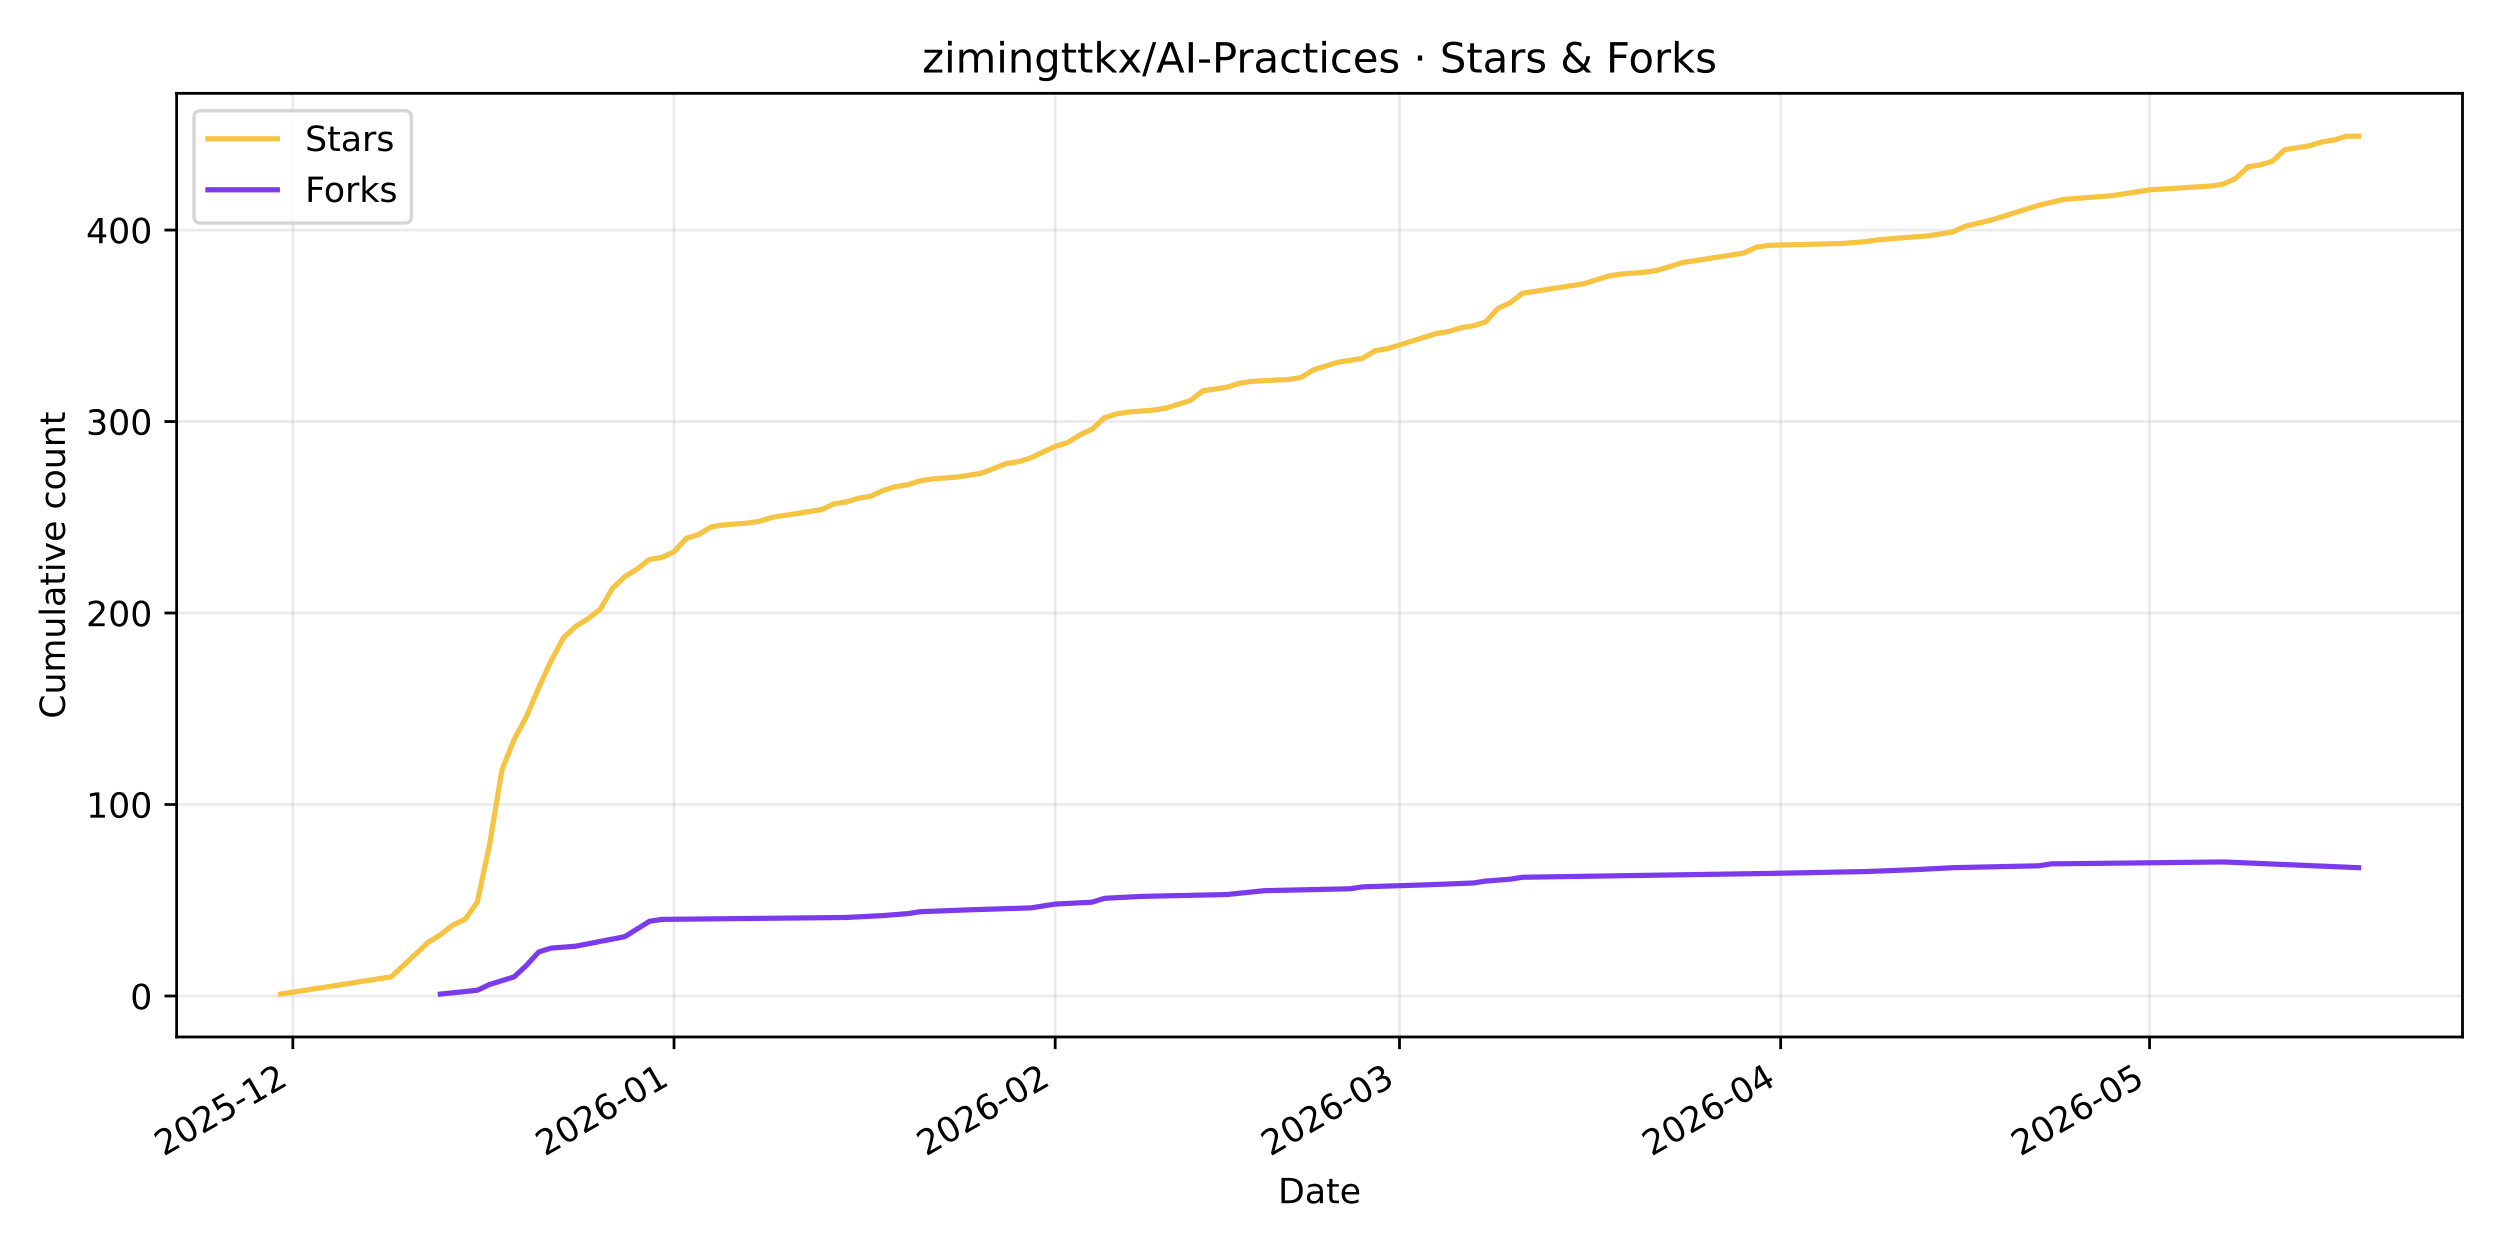
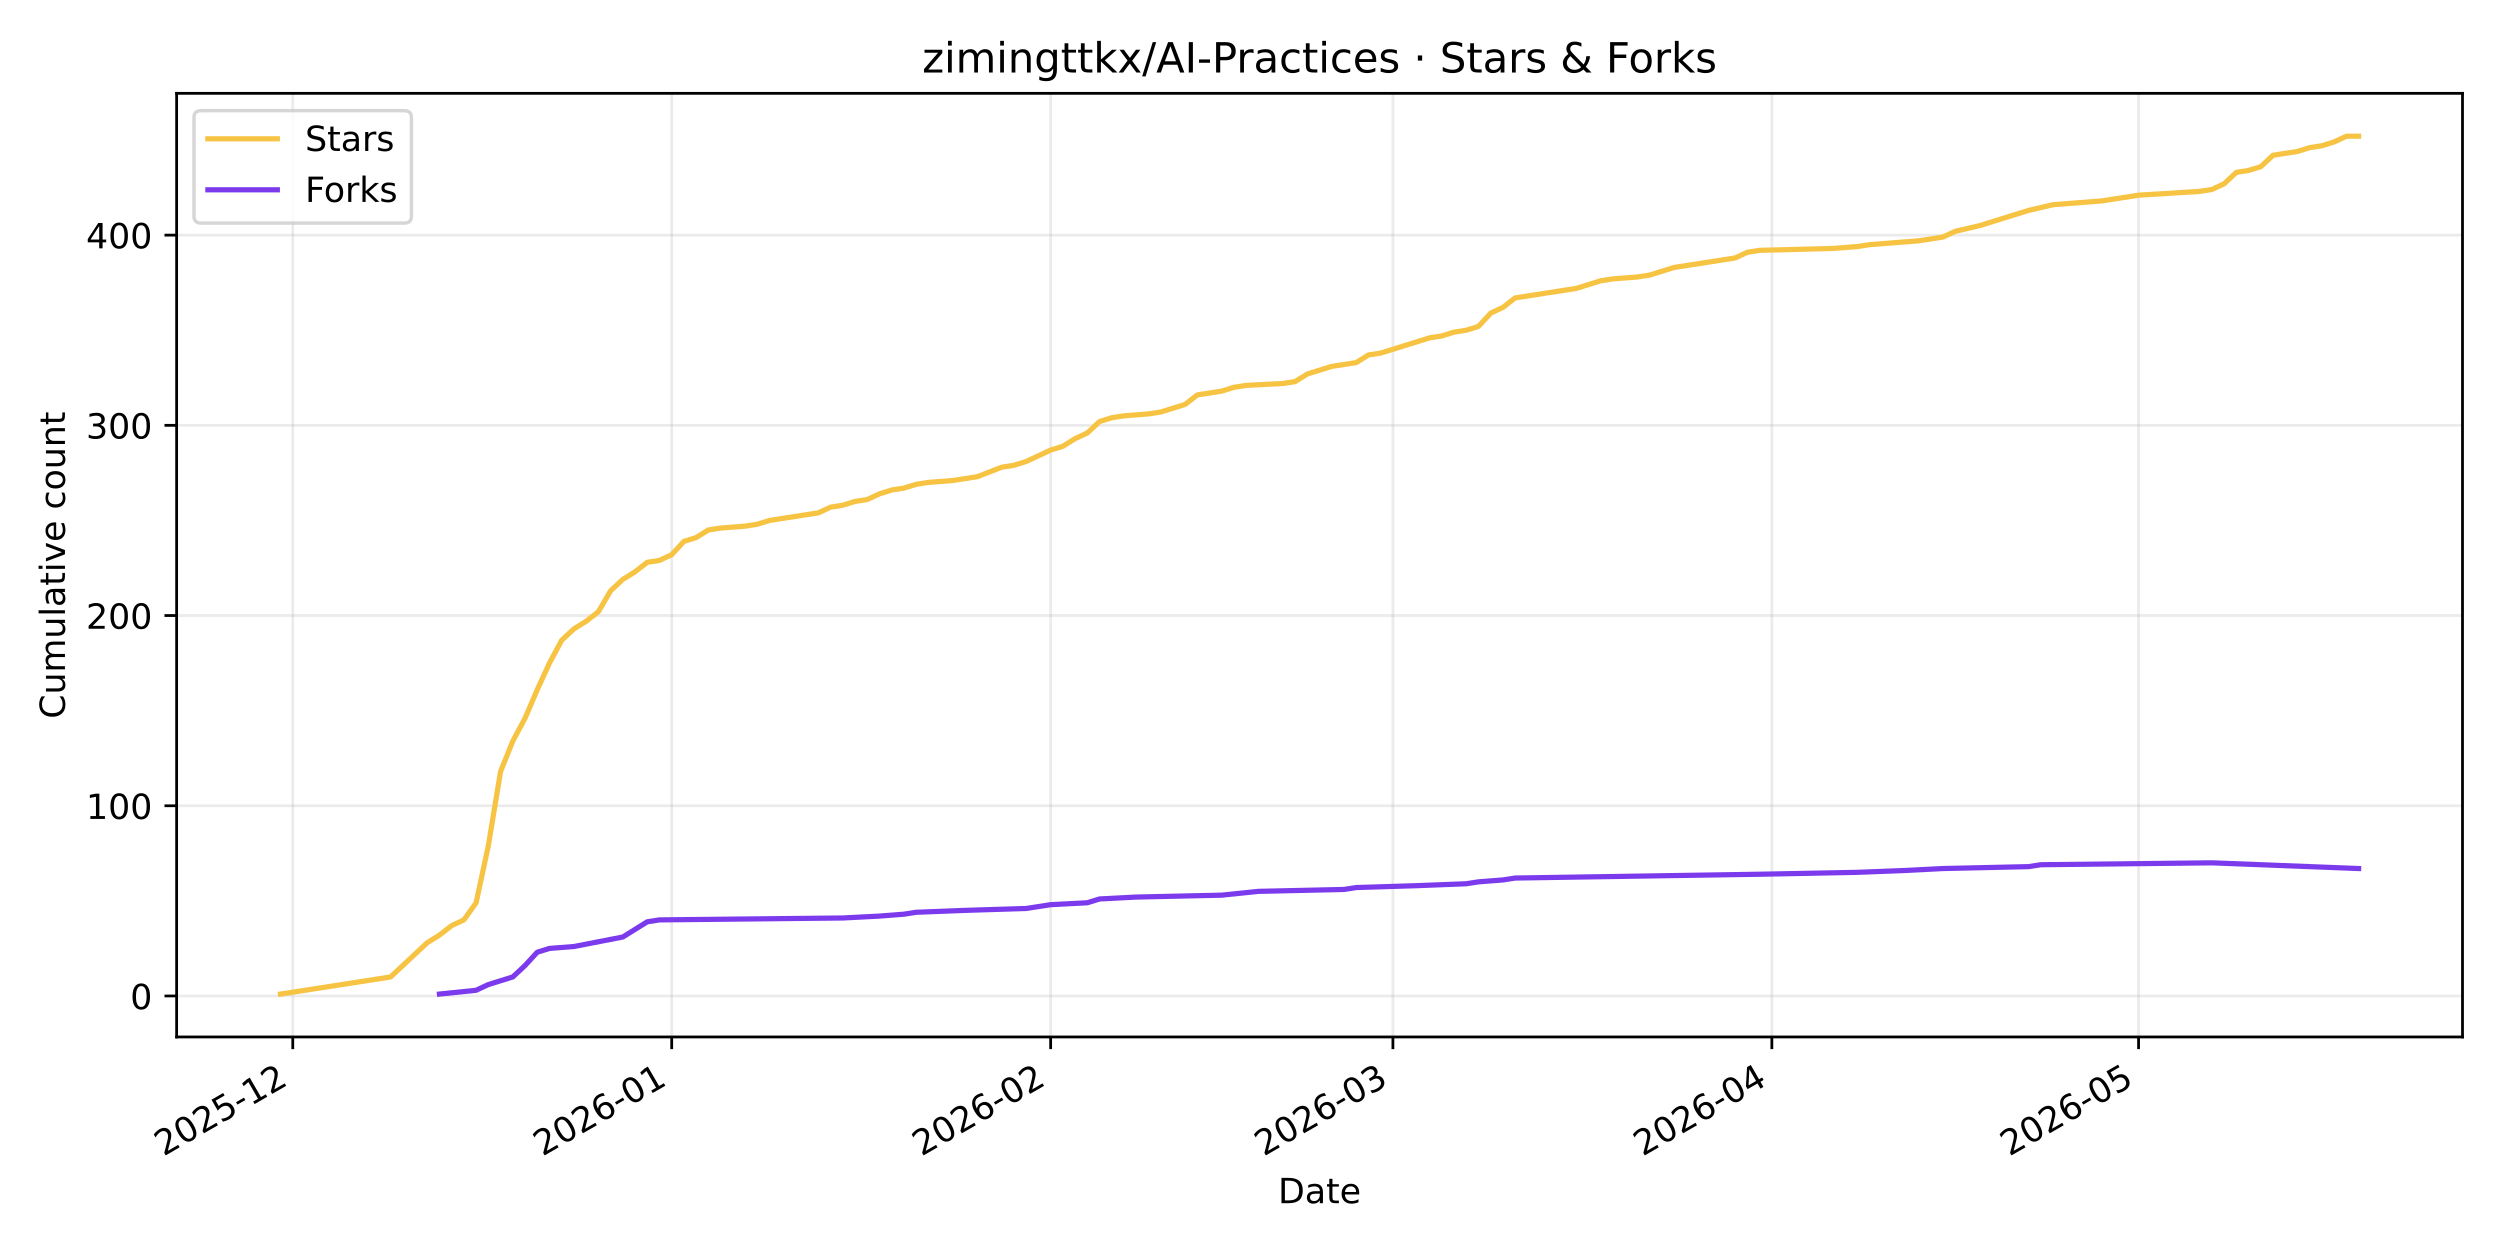
<svg xmlns="http://www.w3.org/2000/svg" xmlns:xlink="http://www.w3.org/1999/xlink" width="720pt" height="360pt" viewBox="0 0 720 360" version="1.1">
  <defs>
    <style type="text/css">*{stroke-linejoin: round; stroke-linecap: butt}</style>
  </defs>
  <g id="figure_1">
    <g id="patch_1">
      <path d="M 0 360  L 720 360  L 720 0  L 0 0  z " style="fill: #ffffff" />
    </g>
    <g id="axes_1">
      <g id="patch_2">
        <path d="M 50.87 298.645  L 709.2 298.645  L 709.2 26.88  L 50.87 26.88  z " style="fill: #ffffff" />
      </g>
      <g id="matplotlib.axis_1">
        <g id="xtick_1">
          <g id="line2d_1">
-             <path d="M 84.335 298.645  L 84.335 26.88  " clip-path="url(#pe4bd0128b6)" style="fill: none; stroke: #b0b0b0; stroke-opacity: 0.25; stroke-width: 0.8; stroke-linecap: square" />
+             <path d="M 84.315 298.645  L 84.315 26.88  " clip-path="url(#p70c3b17217)" style="fill: none; stroke: #b0b0b0; stroke-opacity: 0.25; stroke-width: 0.8; stroke-linecap: square" />
          </g>
          <g id="line2d_2">
            <defs>
-               <path id="m2558b360bf" d="M 0 0  L 0 3.5  " style="stroke: #000000; stroke-width: 0.8" />
+               <path id="mf8bbf5e86a" d="M 0 0  L 0 3.5  " style="stroke: #000000; stroke-width: 0.8" />
            </defs>
            <g>
-               <use xlink:href="#m2558b360bf" x="84.335" y="298.645" style="stroke: #000000; stroke-width: 0.8" />
+               <use xlink:href="#mf8bbf5e86a" x="84.315" y="298.645" style="stroke: #000000; stroke-width: 0.8" />
            </g>
          </g>
          <g id="text_1">
-             <g transform="translate(47.11058 333.1173) rotate(-30) scale(0.1 -0.1)">
+             <g transform="translate(47.08975 333.1173) rotate(-30) scale(0.1 -0.1)">
              <defs>
                <path id="DejaVuSans-32" d="M 1228 531  L 3431 531  L 3431 0  L 469 0  L 469 531  Q 828 903 1448 1529  Q 2069 2156 2228 2338  Q 2531 2678 2651 2914  Q 2772 3150 2772 3378  Q 2772 3750 2511 3984  Q 2250 4219 1831 4219  Q 1534 4219 1204 4116  Q 875 4013 500 3803  L 500 4441  Q 881 4594 1212 4672  Q 1544 4750 1819 4750  Q 2544 4750 2975 4387  Q 3406 4025 3406 3419  Q 3406 3131 3298 2873  Q 3191 2616 2906 2266  Q 2828 2175 2409 1742  Q 1991 1309 1228 531  z " transform="scale(0.015625)" />
                <path id="DejaVuSans-30" d="M 2034 4250  Q 1547 4250 1301 3770  Q 1056 3291 1056 2328  Q 1056 1369 1301 889  Q 1547 409 2034 409  Q 2525 409 2770 889  Q 3016 1369 3016 2328  Q 3016 3291 2770 3770  Q 2525 4250 2034 4250  z M 2034 4750  Q 2819 4750 3233 4129  Q 3647 3509 3647 2328  Q 3647 1150 3233 529  Q 2819 -91 2034 -91  Q 1250 -91 836 529  Q 422 1150 422 2328  Q 422 3509 836 4129  Q 1250 4750 2034 4750  z " transform="scale(0.015625)" />
                <path id="DejaVuSans-35" d="M 691 4666  L 3169 4666  L 3169 4134  L 1269 4134  L 1269 2991  Q 1406 3038 1543 3061  Q 1681 3084 1819 3084  Q 2600 3084 3056 2656  Q 3513 2228 3513 1497  Q 3513 744 3044 326  Q 2575 -91 1722 -91  Q 1428 -91 1123 -41  Q 819 9 494 109  L 494 744  Q 775 591 1075 516  Q 1375 441 1709 441  Q 2250 441 2565 725  Q 2881 1009 2881 1497  Q 2881 1984 2565 2268  Q 2250 2553 1709 2553  Q 1456 2553 1204 2497  Q 953 2441 691 2322  L 691 4666  z " transform="scale(0.015625)" />
                <path id="DejaVuSans-2d" d="M 313 2009  L 1997 2009  L 1997 1497  L 313 1497  L 313 2009  z " transform="scale(0.015625)" />
                <path id="DejaVuSans-31" d="M 794 531  L 1825 531  L 1825 4091  L 703 3866  L 703 4441  L 1819 4666  L 2450 4666  L 2450 531  L 3481 531  L 3481 0  L 794 0  L 794 531  z " transform="scale(0.015625)" />
              </defs>
              <use xlink:href="#DejaVuSans-32" />
              <use xlink:href="#DejaVuSans-30" transform="translate(63.62305 0)" />
              <use xlink:href="#DejaVuSans-32" transform="translate(127.2461 0)" />
              <use xlink:href="#DejaVuSans-35" transform="translate(190.8691 0)" />
              <use xlink:href="#DejaVuSans-2d" transform="translate(254.4922 0)" />
              <use xlink:href="#DejaVuSans-31" transform="translate(290.5762 0)" />
              <use xlink:href="#DejaVuSans-32" transform="translate(354.1992 0)" />
            </g>
          </g>
        </g>
        <g id="xtick_2">
          <g id="line2d_3">
-             <path d="M 194.116 298.645  L 194.116 26.88  " clip-path="url(#pe4bd0128b6)" style="fill: none; stroke: #b0b0b0; stroke-opacity: 0.25; stroke-width: 0.8; stroke-linecap: square" />
+             <path d="M 193.449 298.645  L 193.449 26.88  " clip-path="url(#p70c3b17217)" style="fill: none; stroke: #b0b0b0; stroke-opacity: 0.25; stroke-width: 0.8; stroke-linecap: square" />
          </g>
          <g id="line2d_4">
            <g>
-               <use xlink:href="#m2558b360bf" x="194.116" y="298.645" style="stroke: #000000; stroke-width: 0.8" />
+               <use xlink:href="#mf8bbf5e86a" x="193.449" y="298.645" style="stroke: #000000; stroke-width: 0.8" />
            </g>
          </g>
          <g id="text_2">
-             <g transform="translate(156.8913 333.1173) rotate(-30) scale(0.1 -0.1)">
+             <g transform="translate(156.2247 333.1173) rotate(-30) scale(0.1 -0.1)">
              <defs>
                <path id="DejaVuSans-36" d="M 2113 2584  Q 1688 2584 1439 2293  Q 1191 2003 1191 1497  Q 1191 994 1439 701  Q 1688 409 2113 409  Q 2538 409 2786 701  Q 3034 994 3034 1497  Q 3034 2003 2786 2293  Q 2538 2584 2113 2584  z M 3366 4563  L 3366 3988  Q 3128 4100 2886 4159  Q 2644 4219 2406 4219  Q 1781 4219 1451 3797  Q 1122 3375 1075 2522  Q 1259 2794 1537 2939  Q 1816 3084 2150 3084  Q 2853 3084 3261 2657  Q 3669 2231 3669 1497  Q 3669 778 3244 343  Q 2819 -91 2113 -91  Q 1303 -91 875 529  Q 447 1150 447 2328  Q 447 3434 972 4092  Q 1497 4750 2381 4750  Q 2619 4750 2861 4703  Q 3103 4656 3366 4563  z " transform="scale(0.015625)" />
              </defs>
              <use xlink:href="#DejaVuSans-32" />
              <use xlink:href="#DejaVuSans-30" transform="translate(63.62305 0)" />
              <use xlink:href="#DejaVuSans-32" transform="translate(127.2461 0)" />
              <use xlink:href="#DejaVuSans-36" transform="translate(190.8691 0)" />
              <use xlink:href="#DejaVuSans-2d" transform="translate(254.4922 0)" />
              <use xlink:href="#DejaVuSans-30" transform="translate(290.5762 0)" />
              <use xlink:href="#DejaVuSans-31" transform="translate(354.1992 0)" />
            </g>
          </g>
        </g>
        <g id="xtick_3">
          <g id="line2d_5">
-             <path d="M 303.897 298.645  L 303.897 26.88  " clip-path="url(#pe4bd0128b6)" style="fill: none; stroke: #b0b0b0; stroke-opacity: 0.25; stroke-width: 0.8; stroke-linecap: square" />
+             <path d="M 302.584 298.645  L 302.584 26.88  " clip-path="url(#p70c3b17217)" style="fill: none; stroke: #b0b0b0; stroke-opacity: 0.25; stroke-width: 0.8; stroke-linecap: square" />
          </g>
          <g id="line2d_6">
            <g>
-               <use xlink:href="#m2558b360bf" x="303.897" y="298.645" style="stroke: #000000; stroke-width: 0.8" />
+               <use xlink:href="#mf8bbf5e86a" x="302.584" y="298.645" style="stroke: #000000; stroke-width: 0.8" />
            </g>
          </g>
          <g id="text_3">
-             <g transform="translate(266.672 333.1173) rotate(-30) scale(0.1 -0.1)">
+             <g transform="translate(265.3596 333.1173) rotate(-30) scale(0.1 -0.1)">
              <use xlink:href="#DejaVuSans-32" />
              <use xlink:href="#DejaVuSans-30" transform="translate(63.62305 0)" />
              <use xlink:href="#DejaVuSans-32" transform="translate(127.2461 0)" />
              <use xlink:href="#DejaVuSans-36" transform="translate(190.8691 0)" />
              <use xlink:href="#DejaVuSans-2d" transform="translate(254.4922 0)" />
              <use xlink:href="#DejaVuSans-30" transform="translate(290.5762 0)" />
              <use xlink:href="#DejaVuSans-32" transform="translate(354.1992 0)" />
            </g>
          </g>
        </g>
        <g id="xtick_4">
          <g id="line2d_7">
-             <path d="M 403.054 298.645  L 403.054 26.88  " clip-path="url(#pe4bd0128b6)" style="fill: none; stroke: #b0b0b0; stroke-opacity: 0.25; stroke-width: 0.8; stroke-linecap: square" />
+             <path d="M 401.158 298.645  L 401.158 26.88  " clip-path="url(#p70c3b17217)" style="fill: none; stroke: #b0b0b0; stroke-opacity: 0.25; stroke-width: 0.8; stroke-linecap: square" />
          </g>
          <g id="line2d_8">
            <g>
-               <use xlink:href="#m2558b360bf" x="403.054" y="298.645" style="stroke: #000000; stroke-width: 0.8" />
+               <use xlink:href="#mf8bbf5e86a" x="401.158" y="298.645" style="stroke: #000000; stroke-width: 0.8" />
            </g>
          </g>
          <g id="text_4">
-             <g transform="translate(365.8287 333.1173) rotate(-30) scale(0.1 -0.1)">
+             <g transform="translate(363.9331 333.1173) rotate(-30) scale(0.1 -0.1)">
              <defs>
                <path id="DejaVuSans-33" d="M 2597 2516  Q 3050 2419 3304 2112  Q 3559 1806 3559 1356  Q 3559 666 3084 287  Q 2609 -91 1734 -91  Q 1441 -91 1130 -33  Q 819 25 488 141  L 488 750  Q 750 597 1062 519  Q 1375 441 1716 441  Q 2309 441 2620 675  Q 2931 909 2931 1356  Q 2931 1769 2642 2001  Q 2353 2234 1838 2234  L 1294 2234  L 1294 2753  L 1863 2753  Q 2328 2753 2575 2939  Q 2822 3125 2822 3475  Q 2822 3834 2567 4026  Q 2313 4219 1838 4219  Q 1578 4219 1281 4162  Q 984 4106 628 3988  L 628 4550  Q 988 4650 1302 4700  Q 1616 4750 1894 4750  Q 2613 4750 3031 4423  Q 3450 4097 3450 3541  Q 3450 3153 3228 2886  Q 3006 2619 2597 2516  z " transform="scale(0.015625)" />
              </defs>
              <use xlink:href="#DejaVuSans-32" />
              <use xlink:href="#DejaVuSans-30" transform="translate(63.62305 0)" />
              <use xlink:href="#DejaVuSans-32" transform="translate(127.2461 0)" />
              <use xlink:href="#DejaVuSans-36" transform="translate(190.8691 0)" />
              <use xlink:href="#DejaVuSans-2d" transform="translate(254.4922 0)" />
              <use xlink:href="#DejaVuSans-30" transform="translate(290.5762 0)" />
              <use xlink:href="#DejaVuSans-33" transform="translate(354.1992 0)" />
            </g>
          </g>
        </g>
        <g id="xtick_5">
          <g id="line2d_9">
-             <path d="M 512.834 298.645  L 512.834 26.88  " clip-path="url(#pe4bd0128b6)" style="fill: none; stroke: #b0b0b0; stroke-opacity: 0.25; stroke-width: 0.8; stroke-linecap: square" />
+             <path d="M 510.293 298.645  L 510.293 26.88  " clip-path="url(#p70c3b17217)" style="fill: none; stroke: #b0b0b0; stroke-opacity: 0.25; stroke-width: 0.8; stroke-linecap: square" />
          </g>
          <g id="line2d_10">
            <g>
-               <use xlink:href="#m2558b360bf" x="512.834" y="298.645" style="stroke: #000000; stroke-width: 0.8" />
+               <use xlink:href="#mf8bbf5e86a" x="510.293" y="298.645" style="stroke: #000000; stroke-width: 0.8" />
            </g>
          </g>
          <g id="text_5">
-             <g transform="translate(475.6094 333.1173) rotate(-30) scale(0.1 -0.1)">
+             <g transform="translate(473.068 333.1173) rotate(-30) scale(0.1 -0.1)">
              <defs>
                <path id="DejaVuSans-34" d="M 2419 4116  L 825 1625  L 2419 1625  L 2419 4116  z M 2253 4666  L 3047 4666  L 3047 1625  L 3713 1625  L 3713 1100  L 3047 1100  L 3047 0  L 2419 0  L 2419 1100  L 313 1100  L 313 1709  L 2253 4666  z " transform="scale(0.015625)" />
              </defs>
              <use xlink:href="#DejaVuSans-32" />
              <use xlink:href="#DejaVuSans-30" transform="translate(63.62305 0)" />
              <use xlink:href="#DejaVuSans-32" transform="translate(127.2461 0)" />
              <use xlink:href="#DejaVuSans-36" transform="translate(190.8691 0)" />
              <use xlink:href="#DejaVuSans-2d" transform="translate(254.4922 0)" />
              <use xlink:href="#DejaVuSans-30" transform="translate(290.5762 0)" />
              <use xlink:href="#DejaVuSans-34" transform="translate(354.1992 0)" />
            </g>
          </g>
        </g>
        <g id="xtick_6">
          <g id="line2d_11">
-             <path d="M 619.074 298.645  L 619.074 26.88  " clip-path="url(#pe4bd0128b6)" style="fill: none; stroke: #b0b0b0; stroke-opacity: 0.25; stroke-width: 0.8; stroke-linecap: square" />
+             <path d="M 615.907 298.645  L 615.907 26.88  " clip-path="url(#p70c3b17217)" style="fill: none; stroke: #b0b0b0; stroke-opacity: 0.25; stroke-width: 0.8; stroke-linecap: square" />
          </g>
          <g id="line2d_12">
            <g>
-               <use xlink:href="#m2558b360bf" x="619.074" y="298.645" style="stroke: #000000; stroke-width: 0.8" />
+               <use xlink:href="#mf8bbf5e86a" x="615.907" y="298.645" style="stroke: #000000; stroke-width: 0.8" />
            </g>
          </g>
          <g id="text_6">
-             <g transform="translate(581.8488 333.1173) rotate(-30) scale(0.1 -0.1)">
+             <g transform="translate(578.6824 333.1173) rotate(-30) scale(0.1 -0.1)">
              <use xlink:href="#DejaVuSans-32" />
              <use xlink:href="#DejaVuSans-30" transform="translate(63.62305 0)" />
              <use xlink:href="#DejaVuSans-32" transform="translate(127.2461 0)" />
              <use xlink:href="#DejaVuSans-36" transform="translate(190.8691 0)" />
              <use xlink:href="#DejaVuSans-2d" transform="translate(254.4922 0)" />
              <use xlink:href="#DejaVuSans-30" transform="translate(290.5762 0)" />
              <use xlink:href="#DejaVuSans-35" transform="translate(354.1992 0)" />
            </g>
          </g>
        </g>
        <g id="text_7">
          <g transform="translate(368.0842 346.5168) scale(0.1 -0.1)">
            <defs>
              <path id="DejaVuSans-44" d="M 1259 4147  L 1259 519  L 2022 519  Q 2988 519 3436 956  Q 3884 1394 3884 2338  Q 3884 3275 3436 3711  Q 2988 4147 2022 4147  L 1259 4147  z M 628 4666  L 1925 4666  Q 3281 4666 3915 4102  Q 4550 3538 4550 2338  Q 4550 1131 3912 565  Q 3275 0 1925 0  L 628 0  L 628 4666  z " transform="scale(0.015625)" />
              <path id="DejaVuSans-61" d="M 2194 1759  Q 1497 1759 1228 1600  Q 959 1441 959 1056  Q 959 750 1161 570  Q 1363 391 1709 391  Q 2188 391 2477 730  Q 2766 1069 2766 1631  L 2766 1759  L 2194 1759  z M 3341 1997  L 3341 0  L 2766 0  L 2766 531  Q 2569 213 2275 61  Q 1981 -91 1556 -91  Q 1019 -91 701 211  Q 384 513 384 1019  Q 384 1609 779 1909  Q 1175 2209 1959 2209  L 2766 2209  L 2766 2266  Q 2766 2663 2505 2880  Q 2244 3097 1772 3097  Q 1472 3097 1187 3025  Q 903 2953 641 2809  L 641 3341  Q 956 3463 1253 3523  Q 1550 3584 1831 3584  Q 2591 3584 2966 3190  Q 3341 2797 3341 1997  z " transform="scale(0.015625)" />
              <path id="DejaVuSans-74" d="M 1172 4494  L 1172 3500  L 2356 3500  L 2356 3053  L 1172 3053  L 1172 1153  Q 1172 725 1289 603  Q 1406 481 1766 481  L 2356 481  L 2356 0  L 1766 0  Q 1100 0 847 248  Q 594 497 594 1153  L 594 3053  L 172 3053  L 172 3500  L 594 3500  L 594 4494  L 1172 4494  z " transform="scale(0.015625)" />
              <path id="DejaVuSans-65" d="M 3597 1894  L 3597 1613  L 953 1613  Q 991 1019 1311 708  Q 1631 397 2203 397  Q 2534 397 2845 478  Q 3156 559 3463 722  L 3463 178  Q 3153 47 2828 -22  Q 2503 -91 2169 -91  Q 1331 -91 842 396  Q 353 884 353 1716  Q 353 2575 817 3079  Q 1281 3584 2069 3584  Q 2775 3584 3186 3129  Q 3597 2675 3597 1894  z M 3022 2063  Q 3016 2534 2758 2815  Q 2500 3097 2075 3097  Q 1594 3097 1305 2825  Q 1016 2553 972 2059  L 3022 2063  z " transform="scale(0.015625)" />
            </defs>
            <use xlink:href="#DejaVuSans-44" />
            <use xlink:href="#DejaVuSans-61" transform="translate(77.00195 0)" />
            <use xlink:href="#DejaVuSans-74" transform="translate(138.2812 0)" />
            <use xlink:href="#DejaVuSans-65" transform="translate(177.4902 0)" />
          </g>
        </g>
      </g>
      <g id="matplotlib.axis_2">
        <g id="ytick_1">
          <g id="line2d_13">
-             <path d="M 50.87 286.844  L 709.2 286.844  " clip-path="url(#pe4bd0128b6)" style="fill: none; stroke: #b0b0b0; stroke-opacity: 0.25; stroke-width: 0.8; stroke-linecap: square" />
+             <path d="M 50.87 286.84  L 709.2 286.84  " clip-path="url(#p70c3b17217)" style="fill: none; stroke: #b0b0b0; stroke-opacity: 0.25; stroke-width: 0.8; stroke-linecap: square" />
          </g>
          <g id="line2d_14">
            <defs>
-               <path id="m2f8784db4c" d="M 0 0  L -3.5 0  " style="stroke: #000000; stroke-width: 0.8" />
+               <path id="m168e441beb" d="M 0 0  L -3.5 0  " style="stroke: #000000; stroke-width: 0.8" />
            </defs>
            <g>
-               <use xlink:href="#m2f8784db4c" x="50.87" y="286.844" style="stroke: #000000; stroke-width: 0.8" />
+               <use xlink:href="#m168e441beb" x="50.87" y="286.84" style="stroke: #000000; stroke-width: 0.8" />
            </g>
          </g>
          <g id="text_8">
-             <g transform="translate(37.5075 290.6432) scale(0.1 -0.1)">
+             <g transform="translate(37.5075 290.6395) scale(0.1 -0.1)">
              <use xlink:href="#DejaVuSans-30" />
            </g>
          </g>
        </g>
        <g id="ytick_2">
          <g id="line2d_15">
-             <path d="M 50.87 231.697  L 709.2 231.697  " clip-path="url(#pe4bd0128b6)" style="fill: none; stroke: #b0b0b0; stroke-opacity: 0.25; stroke-width: 0.8; stroke-linecap: square" />
+             <path d="M 50.87 232.06  L 709.2 232.06  " clip-path="url(#p70c3b17217)" style="fill: none; stroke: #b0b0b0; stroke-opacity: 0.25; stroke-width: 0.8; stroke-linecap: square" />
          </g>
          <g id="line2d_16">
            <g>
-               <use xlink:href="#m2f8784db4c" x="50.87" y="231.697" style="stroke: #000000; stroke-width: 0.8" />
+               <use xlink:href="#m168e441beb" x="50.87" y="232.06" style="stroke: #000000; stroke-width: 0.8" />
            </g>
          </g>
          <g id="text_9">
-             <g transform="translate(24.7825 235.496) scale(0.1 -0.1)">
+             <g transform="translate(24.7825 235.8591) scale(0.1 -0.1)">
              <use xlink:href="#DejaVuSans-31" />
              <use xlink:href="#DejaVuSans-30" transform="translate(63.62305 0)" />
              <use xlink:href="#DejaVuSans-30" transform="translate(127.2461 0)" />
            </g>
          </g>
        </g>
        <g id="ytick_3">
          <g id="line2d_17">
-             <path d="M 50.87 176.55  L 709.2 176.55  " clip-path="url(#pe4bd0128b6)" style="fill: none; stroke: #b0b0b0; stroke-opacity: 0.25; stroke-width: 0.8; stroke-linecap: square" />
+             <path d="M 50.87 177.28  L 709.2 177.28  " clip-path="url(#p70c3b17217)" style="fill: none; stroke: #b0b0b0; stroke-opacity: 0.25; stroke-width: 0.8; stroke-linecap: square" />
          </g>
          <g id="line2d_18">
            <g>
-               <use xlink:href="#m2f8784db4c" x="50.87" y="176.55" style="stroke: #000000; stroke-width: 0.8" />
+               <use xlink:href="#m168e441beb" x="50.87" y="177.28" style="stroke: #000000; stroke-width: 0.8" />
            </g>
          </g>
          <g id="text_10">
-             <g transform="translate(24.7825 180.3488) scale(0.1 -0.1)">
+             <g transform="translate(24.7825 181.0788) scale(0.1 -0.1)">
              <use xlink:href="#DejaVuSans-32" />
              <use xlink:href="#DejaVuSans-30" transform="translate(63.62305 0)" />
              <use xlink:href="#DejaVuSans-30" transform="translate(127.2461 0)" />
            </g>
          </g>
        </g>
        <g id="ytick_4">
          <g id="line2d_19">
-             <path d="M 50.87 121.402  L 709.2 121.402  " clip-path="url(#pe4bd0128b6)" style="fill: none; stroke: #b0b0b0; stroke-opacity: 0.25; stroke-width: 0.8; stroke-linecap: square" />
+             <path d="M 50.87 122.499  L 709.2 122.499  " clip-path="url(#p70c3b17217)" style="fill: none; stroke: #b0b0b0; stroke-opacity: 0.25; stroke-width: 0.8; stroke-linecap: square" />
          </g>
          <g id="line2d_20">
            <g>
-               <use xlink:href="#m2f8784db4c" x="50.87" y="121.402" style="stroke: #000000; stroke-width: 0.8" />
+               <use xlink:href="#m168e441beb" x="50.87" y="122.499" style="stroke: #000000; stroke-width: 0.8" />
            </g>
          </g>
          <g id="text_11">
-             <g transform="translate(24.7825 125.2015) scale(0.1 -0.1)">
+             <g transform="translate(24.7825 126.2984) scale(0.1 -0.1)">
              <use xlink:href="#DejaVuSans-33" />
              <use xlink:href="#DejaVuSans-30" transform="translate(63.62305 0)" />
              <use xlink:href="#DejaVuSans-30" transform="translate(127.2461 0)" />
            </g>
          </g>
        </g>
        <g id="ytick_5">
          <g id="line2d_21">
-             <path d="M 50.87 66.255  L 709.2 66.255  " clip-path="url(#pe4bd0128b6)" style="fill: none; stroke: #b0b0b0; stroke-opacity: 0.25; stroke-width: 0.8; stroke-linecap: square" />
+             <path d="M 50.87 67.719  L 709.2 67.719  " clip-path="url(#p70c3b17217)" style="fill: none; stroke: #b0b0b0; stroke-opacity: 0.25; stroke-width: 0.8; stroke-linecap: square" />
          </g>
          <g id="line2d_22">
            <g>
-               <use xlink:href="#m2f8784db4c" x="50.87" y="66.255" style="stroke: #000000; stroke-width: 0.8" />
+               <use xlink:href="#m168e441beb" x="50.87" y="67.719" style="stroke: #000000; stroke-width: 0.8" />
            </g>
          </g>
          <g id="text_12">
-             <g transform="translate(24.7825 70.05433) scale(0.1 -0.1)">
+             <g transform="translate(24.7825 71.51799) scale(0.1 -0.1)">
              <use xlink:href="#DejaVuSans-34" />
              <use xlink:href="#DejaVuSans-30" transform="translate(63.62305 0)" />
              <use xlink:href="#DejaVuSans-30" transform="translate(127.2461 0)" />
            </g>
          </g>
        </g>
        <g id="text_13">
          <g transform="translate(18.70281 206.9955) rotate(-90) scale(0.1 -0.1)">
            <defs>
              <path id="DejaVuSans-43" d="M 4122 4306  L 4122 3641  Q 3803 3938 3442 4084  Q 3081 4231 2675 4231  Q 1875 4231 1450 3742  Q 1025 3253 1025 2328  Q 1025 1406 1450 917  Q 1875 428 2675 428  Q 3081 428 3442 575  Q 3803 722 4122 1019  L 4122 359  Q 3791 134 3420 21  Q 3050 -91 2638 -91  Q 1578 -91 968 557  Q 359 1206 359 2328  Q 359 3453 968 4101  Q 1578 4750 2638 4750  Q 3056 4750 3426 4639  Q 3797 4528 4122 4306  z " transform="scale(0.015625)" />
              <path id="DejaVuSans-75" d="M 544 1381  L 544 3500  L 1119 3500  L 1119 1403  Q 1119 906 1312 657  Q 1506 409 1894 409  Q 2359 409 2629 706  Q 2900 1003 2900 1516  L 2900 3500  L 3475 3500  L 3475 0  L 2900 0  L 2900 538  Q 2691 219 2414 64  Q 2138 -91 1772 -91  Q 1169 -91 856 284  Q 544 659 544 1381  z M 1991 3584  L 1991 3584  z " transform="scale(0.015625)" />
              <path id="DejaVuSans-6d" d="M 3328 2828  Q 3544 3216 3844 3400  Q 4144 3584 4550 3584  Q 5097 3584 5394 3201  Q 5691 2819 5691 2113  L 5691 0  L 5113 0  L 5113 2094  Q 5113 2597 4934 2840  Q 4756 3084 4391 3084  Q 3944 3084 3684 2787  Q 3425 2491 3425 1978  L 3425 0  L 2847 0  L 2847 2094  Q 2847 2600 2669 2842  Q 2491 3084 2119 3084  Q 1678 3084 1418 2786  Q 1159 2488 1159 1978  L 1159 0  L 581 0  L 581 3500  L 1159 3500  L 1159 2956  Q 1356 3278 1631 3431  Q 1906 3584 2284 3584  Q 2666 3584 2933 3390  Q 3200 3197 3328 2828  z " transform="scale(0.015625)" />
              <path id="DejaVuSans-6c" d="M 603 4863  L 1178 4863  L 1178 0  L 603 0  L 603 4863  z " transform="scale(0.015625)" />
              <path id="DejaVuSans-69" d="M 603 3500  L 1178 3500  L 1178 0  L 603 0  L 603 3500  z M 603 4863  L 1178 4863  L 1178 4134  L 603 4134  L 603 4863  z " transform="scale(0.015625)" />
              <path id="DejaVuSans-76" d="M 191 3500  L 800 3500  L 1894 563  L 2988 3500  L 3597 3500  L 2284 0  L 1503 0  L 191 3500  z " transform="scale(0.015625)" />
              <path id="DejaVuSans-20" transform="scale(0.015625)" />
              <path id="DejaVuSans-63" d="M 3122 3366  L 3122 2828  Q 2878 2963 2633 3030  Q 2388 3097 2138 3097  Q 1578 3097 1268 2742  Q 959 2388 959 1747  Q 959 1106 1268 751  Q 1578 397 2138 397  Q 2388 397 2633 464  Q 2878 531 3122 666  L 3122 134  Q 2881 22 2623 -34  Q 2366 -91 2075 -91  Q 1284 -91 818 406  Q 353 903 353 1747  Q 353 2603 823 3093  Q 1294 3584 2113 3584  Q 2378 3584 2631 3529  Q 2884 3475 3122 3366  z " transform="scale(0.015625)" />
              <path id="DejaVuSans-6f" d="M 1959 3097  Q 1497 3097 1228 2736  Q 959 2375 959 1747  Q 959 1119 1226 758  Q 1494 397 1959 397  Q 2419 397 2687 759  Q 2956 1122 2956 1747  Q 2956 2369 2687 2733  Q 2419 3097 1959 3097  z M 1959 3584  Q 2709 3584 3137 3096  Q 3566 2609 3566 1747  Q 3566 888 3137 398  Q 2709 -91 1959 -91  Q 1206 -91 779 398  Q 353 888 353 1747  Q 353 2609 779 3096  Q 1206 3584 1959 3584  z " transform="scale(0.015625)" />
              <path id="DejaVuSans-6e" d="M 3513 2113  L 3513 0  L 2938 0  L 2938 2094  Q 2938 2591 2744 2837  Q 2550 3084 2163 3084  Q 1697 3084 1428 2787  Q 1159 2491 1159 1978  L 1159 0  L 581 0  L 581 3500  L 1159 3500  L 1159 2956  Q 1366 3272 1645 3428  Q 1925 3584 2291 3584  Q 2894 3584 3203 3211  Q 3513 2838 3513 2113  z " transform="scale(0.015625)" />
            </defs>
            <use xlink:href="#DejaVuSans-43" />
            <use xlink:href="#DejaVuSans-75" transform="translate(69.82422 0)" />
            <use xlink:href="#DejaVuSans-6d" transform="translate(133.2031 0)" />
            <use xlink:href="#DejaVuSans-75" transform="translate(230.6152 0)" />
            <use xlink:href="#DejaVuSans-6c" transform="translate(293.9941 0)" />
            <use xlink:href="#DejaVuSans-61" transform="translate(321.7773 0)" />
            <use xlink:href="#DejaVuSans-74" transform="translate(383.0566 0)" />
            <use xlink:href="#DejaVuSans-69" transform="translate(422.2656 0)" />
            <use xlink:href="#DejaVuSans-76" transform="translate(450.0488 0)" />
            <use xlink:href="#DejaVuSans-65" transform="translate(509.2285 0)" />
            <use xlink:href="#DejaVuSans-20" transform="translate(570.752 0)" />
            <use xlink:href="#DejaVuSans-63" transform="translate(602.5391 0)" />
            <use xlink:href="#DejaVuSans-6f" transform="translate(657.5195 0)" />
            <use xlink:href="#DejaVuSans-75" transform="translate(718.7012 0)" />
            <use xlink:href="#DejaVuSans-6e" transform="translate(782.0801 0)" />
            <use xlink:href="#DejaVuSans-74" transform="translate(845.459 0)" />
          </g>
        </g>
      </g>
      <g id="line2d_23">
-         <path d="M 80.794 286.292  L 112.666 281.329  L 123.29 271.403  L 126.831 269.197  L 130.372 266.439  L 133.914 264.785  L 137.455 259.822  L 140.996 243.278  L 144.538 221.77  L 148.079 212.947  L 151.62 206.329  L 155.162 198.057  L 158.703 190.336  L 162.244 183.719  L 165.786 180.41  L 169.327 178.204  L 172.868 175.447  L 176.41 169.38  L 179.951 166.072  L 183.492 163.866  L 187.033 161.108  L 190.575 160.557  L 194.116 158.902  L 197.657 155.042  L 201.199 153.939  L 204.74 151.733  L 208.281 151.182  L 215.364 150.63  L 218.905 150.079  L 222.447 148.976  L 236.612 146.77  L 240.153 145.116  L 243.694 144.564  L 247.236 143.461  L 250.777 142.91  L 254.318 141.255  L 257.86 140.152  L 261.401 139.601  L 264.942 138.498  L 268.484 137.946  L 275.566 137.395  L 282.649 136.292  L 289.732 133.535  L 293.273 132.983  L 296.814 131.88  L 303.897 128.571  L 307.438 127.469  L 310.979 125.263  L 314.521 123.608  L 318.062 120.299  L 321.603 119.196  L 325.145 118.645  L 332.227 118.093  L 335.769 117.542  L 342.851 115.336  L 346.393 112.579  L 353.475 111.476  L 357.016 110.373  L 360.558 109.821  L 371.182 109.27  L 374.723 108.718  L 378.264 106.513  L 385.347 104.307  L 392.43 103.204  L 395.971 100.998  L 399.512 100.446  L 413.677 96.035  L 417.219 95.483  L 420.76 94.38  L 424.301 93.829  L 427.843 92.726  L 431.384 88.865  L 434.925 87.211  L 438.467 84.454  L 456.173 81.696  L 463.256 79.49  L 466.797 78.939  L 473.88 78.387  L 477.421 77.836  L 484.504 75.63  L 502.21 72.873  L 505.752 71.218  L 509.293 70.667  L 530.541 70.115  L 537.623 69.564  L 541.165 69.012  L 555.33 67.91  L 562.413 66.807  L 565.954 65.152  L 573.037 63.498  L 587.202 59.086  L 594.284 57.432  L 608.45 56.329  L 619.074 54.674  L 636.78 53.571  L 640.321 53.02  L 643.863 51.365  L 647.404 48.057  L 650.945 47.505  L 654.487 46.402  L 658.028 43.093  L 665.111 41.99  L 668.652 40.887  L 672.193 40.336  L 675.735 39.233  L 679.276 39.233  L 679.276 39.233  " clip-path="url(#pe4bd0128b6)" style="fill: none; stroke: #f6c343; stroke-width: 1.5; stroke-linecap: square" />
+         <path d="M 80.794 286.292  L 112.478 281.362  L 123.04 271.502  L 126.56 269.311  L 130.081 266.572  L 133.601 264.928  L 137.122 259.998  L 140.642 243.564  L 144.163 222.199  L 147.683 213.435  L 151.204 206.861  L 154.724 198.644  L 158.245 190.975  L 161.765 184.401  L 165.286 181.114  L 168.806 178.923  L 172.327 176.184  L 175.847 170.158  L 179.368 166.871  L 182.888 164.68  L 186.409 161.941  L 189.929 161.393  L 193.449 159.75  L 196.97 155.915  L 200.49 154.82  L 204.011 152.628  L 207.531 152.081  L 214.572 151.533  L 218.093 150.985  L 221.613 149.889  L 235.695 147.698  L 239.216 146.055  L 242.736 145.507  L 246.257 144.411  L 249.777 143.864  L 253.298 142.22  L 256.818 141.124  L 260.339 140.577  L 263.859 139.481  L 267.38 138.933  L 274.421 138.385  L 281.462 137.29  L 288.502 134.551  L 292.023 134.003  L 295.543 132.907  L 302.584 129.621  L 306.105 128.525  L 309.625 126.334  L 313.146 124.69  L 316.666 121.404  L 320.187 120.308  L 323.707 119.76  L 330.748 119.212  L 334.269 118.665  L 341.31 116.473  L 344.83 113.734  L 351.871 112.639  L 355.392 111.543  L 358.912 110.995  L 369.474 110.447  L 372.994 109.9  L 376.515 107.708  L 383.555 105.517  L 390.596 104.422  L 394.117 102.23  L 397.637 101.683  L 411.719 97.3  L 415.24 96.752  L 418.76 95.657  L 422.281 95.109  L 425.801 94.013  L 429.322 90.179  L 432.842 88.535  L 436.363 85.796  L 453.965 83.057  L 461.006 80.866  L 464.527 80.318  L 471.568 79.77  L 475.088 79.223  L 482.129 77.031  L 499.731 74.292  L 503.252 72.649  L 506.772 72.101  L 527.895 71.553  L 534.936 71.006  L 538.457 70.458  L 552.539 69.362  L 559.58 68.267  L 563.1 66.623  L 570.141 64.98  L 584.223 60.597  L 591.264 58.954  L 605.346 57.858  L 615.907 56.215  L 633.51 55.119  L 637.03 54.571  L 640.551 52.928  L 644.071 49.641  L 647.592 49.093  L 651.112 47.998  L 654.633 44.711  L 661.674 43.615  L 665.194 42.52  L 668.714 41.972  L 672.235 40.876  L 675.755 39.233  L 679.276 39.233  L 679.276 39.233  " clip-path="url(#p70c3b17217)" style="fill: none; stroke: #f6c343; stroke-width: 1.5; stroke-linecap: square" />
      </g>
      <g id="line2d_24">
-         <path d="M 126.831 286.292  L 137.455 285.19  L 140.996 283.535  L 144.538 282.432  L 148.079 281.329  L 151.62 278.02  L 155.162 274.16  L 158.703 273.057  L 165.786 272.506  L 179.951 269.748  L 183.492 267.542  L 187.033 265.337  L 190.575 264.785  L 243.694 264.234  L 254.318 263.682  L 261.401 263.131  L 264.942 262.579  L 279.108 262.028  L 296.814 261.476  L 300.355 260.925  L 303.897 260.373  L 314.521 259.822  L 318.062 258.719  L 328.686 258.167  L 353.475 257.616  L 364.099 256.513  L 388.888 255.962  L 392.43 255.41  L 410.136 254.859  L 424.301 254.307  L 427.843 253.756  L 434.925 253.204  L 438.467 252.653  L 509.293 251.55  L 537.623 250.998  L 551.789 250.447  L 562.413 249.895  L 587.202 249.344  L 590.743 248.792  L 640.321 248.241  L 679.276 249.895  " clip-path="url(#pe4bd0128b6)" style="fill: none; stroke: #7c3aed; stroke-width: 1.5; stroke-linecap: square" />
+         <path d="M 126.56 286.292  L 137.122 285.197  L 140.642 283.553  L 144.163 282.458  L 147.683 281.362  L 151.204 278.075  L 154.724 274.241  L 158.245 273.145  L 165.286 272.597  L 179.368 269.858  L 182.888 267.667  L 186.409 265.476  L 189.929 264.928  L 242.736 264.38  L 253.298 263.833  L 260.339 263.285  L 263.859 262.737  L 277.941 262.189  L 295.543 261.641  L 299.064 261.094  L 302.584 260.546  L 313.146 259.998  L 316.666 258.902  L 327.228 258.354  L 351.871 257.807  L 362.433 256.711  L 387.076 256.163  L 390.596 255.615  L 408.199 255.068  L 422.281 254.52  L 425.801 253.972  L 432.842 253.424  L 436.363 252.876  L 506.772 251.781  L 534.936 251.233  L 549.018 250.685  L 559.58 250.137  L 584.223 249.59  L 587.743 249.042  L 637.03 248.494  L 679.276 250.137  " clip-path="url(#p70c3b17217)" style="fill: none; stroke: #7c3aed; stroke-width: 1.5; stroke-linecap: square" />
      </g>
      <g id="patch_3">
        <path d="M 50.87 298.645  L 50.87 26.88  " style="fill: none; stroke: #000000; stroke-width: 0.8; stroke-linejoin: miter; stroke-linecap: square" />
      </g>
      <g id="patch_4">
        <path d="M 709.2 298.645  L 709.2 26.88  " style="fill: none; stroke: #000000; stroke-width: 0.8; stroke-linejoin: miter; stroke-linecap: square" />
      </g>
      <g id="patch_5">
        <path d="M 50.87 298.645  L 709.2 298.645  " style="fill: none; stroke: #000000; stroke-width: 0.8; stroke-linejoin: miter; stroke-linecap: square" />
      </g>
      <g id="patch_6">
        <path d="M 50.87 26.88  L 709.2 26.88  " style="fill: none; stroke: #000000; stroke-width: 0.8; stroke-linejoin: miter; stroke-linecap: square" />
      </g>
      <g id="text_14">
        <g transform="translate(265.6 20.88) scale(0.12 -0.12)">
          <defs>
            <path id="DejaVuSans-7a" d="M 353 3500  L 3084 3500  L 3084 2975  L 922 459  L 3084 459  L 3084 0  L 275 0  L 275 525  L 2438 3041  L 353 3041  L 353 3500  z " transform="scale(0.015625)" />
            <path id="DejaVuSans-67" d="M 2906 1791  Q 2906 2416 2648 2759  Q 2391 3103 1925 3103  Q 1463 3103 1205 2759  Q 947 2416 947 1791  Q 947 1169 1205 825  Q 1463 481 1925 481  Q 2391 481 2648 825  Q 2906 1169 2906 1791  z M 3481 434  Q 3481 -459 3084 -895  Q 2688 -1331 1869 -1331  Q 1566 -1331 1297 -1286  Q 1028 -1241 775 -1147  L 775 -588  Q 1028 -725 1275 -790  Q 1522 -856 1778 -856  Q 2344 -856 2625 -561  Q 2906 -266 2906 331  L 2906 616  Q 2728 306 2450 153  Q 2172 0 1784 0  Q 1141 0 747 490  Q 353 981 353 1791  Q 353 2603 747 3093  Q 1141 3584 1784 3584  Q 2172 3584 2450 3431  Q 2728 3278 2906 2969  L 2906 3500  L 3481 3500  L 3481 434  z " transform="scale(0.015625)" />
            <path id="DejaVuSans-6b" d="M 581 4863  L 1159 4863  L 1159 1991  L 2875 3500  L 3609 3500  L 1753 1863  L 3688 0  L 2938 0  L 1159 1709  L 1159 0  L 581 0  L 581 4863  z " transform="scale(0.015625)" />
            <path id="DejaVuSans-78" d="M 3513 3500  L 2247 1797  L 3578 0  L 2900 0  L 1881 1375  L 863 0  L 184 0  L 1544 1831  L 300 3500  L 978 3500  L 1906 2253  L 2834 3500  L 3513 3500  z " transform="scale(0.015625)" />
            <path id="DejaVuSans-2f" d="M 1625 4666  L 2156 4666  L 531 -594  L 0 -594  L 1625 4666  z " transform="scale(0.015625)" />
            <path id="DejaVuSans-41" d="M 2188 4044  L 1331 1722  L 3047 1722  L 2188 4044  z M 1831 4666  L 2547 4666  L 4325 0  L 3669 0  L 3244 1197  L 1141 1197  L 716 0  L 50 0  L 1831 4666  z " transform="scale(0.015625)" />
            <path id="DejaVuSans-49" d="M 628 4666  L 1259 4666  L 1259 0  L 628 0  L 628 4666  z " transform="scale(0.015625)" />
            <path id="DejaVuSans-50" d="M 1259 4147  L 1259 2394  L 2053 2394  Q 2494 2394 2734 2622  Q 2975 2850 2975 3272  Q 2975 3691 2734 3919  Q 2494 4147 2053 4147  L 1259 4147  z M 628 4666  L 2053 4666  Q 2838 4666 3239 4311  Q 3641 3956 3641 3272  Q 3641 2581 3239 2228  Q 2838 1875 2053 1875  L 1259 1875  L 1259 0  L 628 0  L 628 4666  z " transform="scale(0.015625)" />
            <path id="DejaVuSans-72" d="M 2631 2963  Q 2534 3019 2420 3045  Q 2306 3072 2169 3072  Q 1681 3072 1420 2755  Q 1159 2438 1159 1844  L 1159 0  L 581 0  L 581 3500  L 1159 3500  L 1159 2956  Q 1341 3275 1631 3429  Q 1922 3584 2338 3584  Q 2397 3584 2469 3576  Q 2541 3569 2628 3553  L 2631 2963  z " transform="scale(0.015625)" />
            <path id="DejaVuSans-73" d="M 2834 3397  L 2834 2853  Q 2591 2978 2328 3040  Q 2066 3103 1784 3103  Q 1356 3103 1142 2972  Q 928 2841 928 2578  Q 928 2378 1081 2264  Q 1234 2150 1697 2047  L 1894 2003  Q 2506 1872 2764 1633  Q 3022 1394 3022 966  Q 3022 478 2636 193  Q 2250 -91 1575 -91  Q 1294 -91 989 -36  Q 684 19 347 128  L 347 722  Q 666 556 975 473  Q 1284 391 1588 391  Q 1994 391 2212 530  Q 2431 669 2431 922  Q 2431 1156 2273 1281  Q 2116 1406 1581 1522  L 1381 1569  Q 847 1681 609 1914  Q 372 2147 372 2553  Q 372 3047 722 3315  Q 1072 3584 1716 3584  Q 2034 3584 2315 3537  Q 2597 3491 2834 3397  z " transform="scale(0.015625)" />
            <path id="DejaVuSans-b7" d="M 684 2619  L 1344 2619  L 1344 1825  L 684 1825  L 684 2619  z " transform="scale(0.015625)" />
            <path id="DejaVuSans-53" d="M 3425 4513  L 3425 3897  Q 3066 4069 2747 4153  Q 2428 4238 2131 4238  Q 1616 4238 1336 4038  Q 1056 3838 1056 3469  Q 1056 3159 1242 3001  Q 1428 2844 1947 2747  L 2328 2669  Q 3034 2534 3370 2195  Q 3706 1856 3706 1288  Q 3706 609 3251 259  Q 2797 -91 1919 -91  Q 1588 -91 1214 -16  Q 841 59 441 206  L 441 856  Q 825 641 1194 531  Q 1563 422 1919 422  Q 2459 422 2753 634  Q 3047 847 3047 1241  Q 3047 1584 2836 1778  Q 2625 1972 2144 2069  L 1759 2144  Q 1053 2284 737 2584  Q 422 2884 422 3419  Q 422 4038 858 4394  Q 1294 4750 2059 4750  Q 2388 4750 2728 4690  Q 3069 4631 3425 4513  z " transform="scale(0.015625)" />
            <path id="DejaVuSans-26" d="M 1556 2509  Q 1272 2256 1139 2004  Q 1006 1753 1006 1478  Q 1006 1022 1337 719  Q 1669 416 2169 416  Q 2466 416 2725 514  Q 2984 613 3213 813  L 1556 2509  z M 1997 2859  L 3584 1234  Q 3769 1513 3872 1830  Q 3975 2147 3994 2503  L 4575 2503  Q 4538 2091 4375 1687  Q 4213 1284 3922 891  L 4794 0  L 4006 0  L 3559 459  Q 3234 181 2878 45  Q 2522 -91 2113 -91  Q 1359 -91 881 339  Q 403 769 403 1441  Q 403 1841 612 2192  Q 822 2544 1241 2853  Q 1091 3050 1012 3245  Q 934 3441 934 3628  Q 934 4134 1281 4442  Q 1628 4750 2203 4750  Q 2463 4750 2720 4694  Q 2978 4638 3244 4525  L 3244 3956  Q 2972 4103 2725 4179  Q 2478 4256 2266 4256  Q 1938 4256 1733 4082  Q 1528 3909 1528 3634  Q 1528 3475 1620 3314  Q 1713 3153 1997 2859  z " transform="scale(0.015625)" />
            <path id="DejaVuSans-46" d="M 628 4666  L 3309 4666  L 3309 4134  L 1259 4134  L 1259 2759  L 3109 2759  L 3109 2228  L 1259 2228  L 1259 0  L 628 0  L 628 4666  z " transform="scale(0.015625)" />
          </defs>
          <use xlink:href="#DejaVuSans-7a" />
          <use xlink:href="#DejaVuSans-69" transform="translate(52.49023 0)" />
          <use xlink:href="#DejaVuSans-6d" transform="translate(80.27344 0)" />
          <use xlink:href="#DejaVuSans-69" transform="translate(177.6855 0)" />
          <use xlink:href="#DejaVuSans-6e" transform="translate(205.4688 0)" />
          <use xlink:href="#DejaVuSans-67" transform="translate(268.8477 0)" />
          <use xlink:href="#DejaVuSans-74" transform="translate(332.3242 0)" />
          <use xlink:href="#DejaVuSans-74" transform="translate(371.5332 0)" />
          <use xlink:href="#DejaVuSans-6b" transform="translate(410.7422 0)" />
          <use xlink:href="#DejaVuSans-78" transform="translate(468.6523 0)" />
          <use xlink:href="#DejaVuSans-2f" transform="translate(527.832 0)" />
          <use xlink:href="#DejaVuSans-41" transform="translate(561.5234 0)" />
          <use xlink:href="#DejaVuSans-49" transform="translate(629.9316 0)" />
          <use xlink:href="#DejaVuSans-2d" transform="translate(659.4238 0)" />
          <use xlink:href="#DejaVuSans-50" transform="translate(695.5078 0)" />
          <use xlink:href="#DejaVuSans-72" transform="translate(754.0605 0)" />
          <use xlink:href="#DejaVuSans-61" transform="translate(795.1738 0)" />
          <use xlink:href="#DejaVuSans-63" transform="translate(856.4531 0)" />
          <use xlink:href="#DejaVuSans-74" transform="translate(911.4336 0)" />
          <use xlink:href="#DejaVuSans-69" transform="translate(950.6426 0)" />
          <use xlink:href="#DejaVuSans-63" transform="translate(978.4258 0)" />
          <use xlink:href="#DejaVuSans-65" transform="translate(1033.406 0)" />
          <use xlink:href="#DejaVuSans-73" transform="translate(1094.93 0)" />
          <use xlink:href="#DejaVuSans-20" transform="translate(1147.029 0)" />
          <use xlink:href="#DejaVuSans-b7" transform="translate(1178.816 0)" />
          <use xlink:href="#DejaVuSans-20" transform="translate(1210.604 0)" />
          <use xlink:href="#DejaVuSans-53" transform="translate(1242.391 0)" />
          <use xlink:href="#DejaVuSans-74" transform="translate(1305.867 0)" />
          <use xlink:href="#DejaVuSans-61" transform="translate(1345.076 0)" />
          <use xlink:href="#DejaVuSans-72" transform="translate(1406.355 0)" />
          <use xlink:href="#DejaVuSans-73" transform="translate(1447.469 0)" />
          <use xlink:href="#DejaVuSans-20" transform="translate(1499.568 0)" />
          <use xlink:href="#DejaVuSans-26" transform="translate(1531.355 0)" />
          <use xlink:href="#DejaVuSans-20" transform="translate(1609.334 0)" />
          <use xlink:href="#DejaVuSans-46" transform="translate(1641.121 0)" />
          <use xlink:href="#DejaVuSans-6f" transform="translate(1695.016 0)" />
          <use xlink:href="#DejaVuSans-72" transform="translate(1756.197 0)" />
          <use xlink:href="#DejaVuSans-6b" transform="translate(1797.311 0)" />
          <use xlink:href="#DejaVuSans-73" transform="translate(1855.221 0)" />
        </g>
      </g>
      <g id="legend_1">
        <g id="patch_7">
          <path d="M 57.87 64.236  L 116.489 64.236  Q 118.489 64.236 118.489 62.236  L 118.489 33.88  Q 118.489 31.88 116.489 31.88  L 57.87 31.88  Q 55.87 31.88 55.87 33.88  L 55.87 62.236  Q 55.87 64.236 57.87 64.236  z " style="fill: #ffffff; opacity: 0.8; stroke: #cccccc; stroke-linejoin: miter" />
        </g>
        <g id="line2d_25">
          <path d="M 59.87 39.978  L 69.87 39.978  L 79.87 39.978  " style="fill: none; stroke: #f6c343; stroke-width: 1.5; stroke-linecap: square" />
        </g>
        <g id="text_15">
          <g transform="translate(87.87 43.47844) scale(0.1 -0.1)">
            <use xlink:href="#DejaVuSans-53" />
            <use xlink:href="#DejaVuSans-74" transform="translate(63.47656 0)" />
            <use xlink:href="#DejaVuSans-61" transform="translate(102.6855 0)" />
            <use xlink:href="#DejaVuSans-72" transform="translate(163.9648 0)" />
            <use xlink:href="#DejaVuSans-73" transform="translate(205.0781 0)" />
          </g>
        </g>
        <g id="line2d_26">
          <path d="M 59.87 54.657  L 69.87 54.657  L 79.87 54.657  " style="fill: none; stroke: #7c3aed; stroke-width: 1.5; stroke-linecap: square" />
        </g>
        <g id="text_16">
          <g transform="translate(87.87 58.15656) scale(0.1 -0.1)">
            <use xlink:href="#DejaVuSans-46" />
            <use xlink:href="#DejaVuSans-6f" transform="translate(53.89453 0)" />
            <use xlink:href="#DejaVuSans-72" transform="translate(115.0762 0)" />
            <use xlink:href="#DejaVuSans-6b" transform="translate(156.1895 0)" />
            <use xlink:href="#DejaVuSans-73" transform="translate(214.0996 0)" />
          </g>
        </g>
      </g>
    </g>
  </g>
  <defs>
-     <clipPath id="pe4bd0128b6">
+     <clipPath id="p70c3b17217">
      <rect x="50.87" y="26.88" width="658.33" height="271.765" />
    </clipPath>
  </defs>
</svg>
